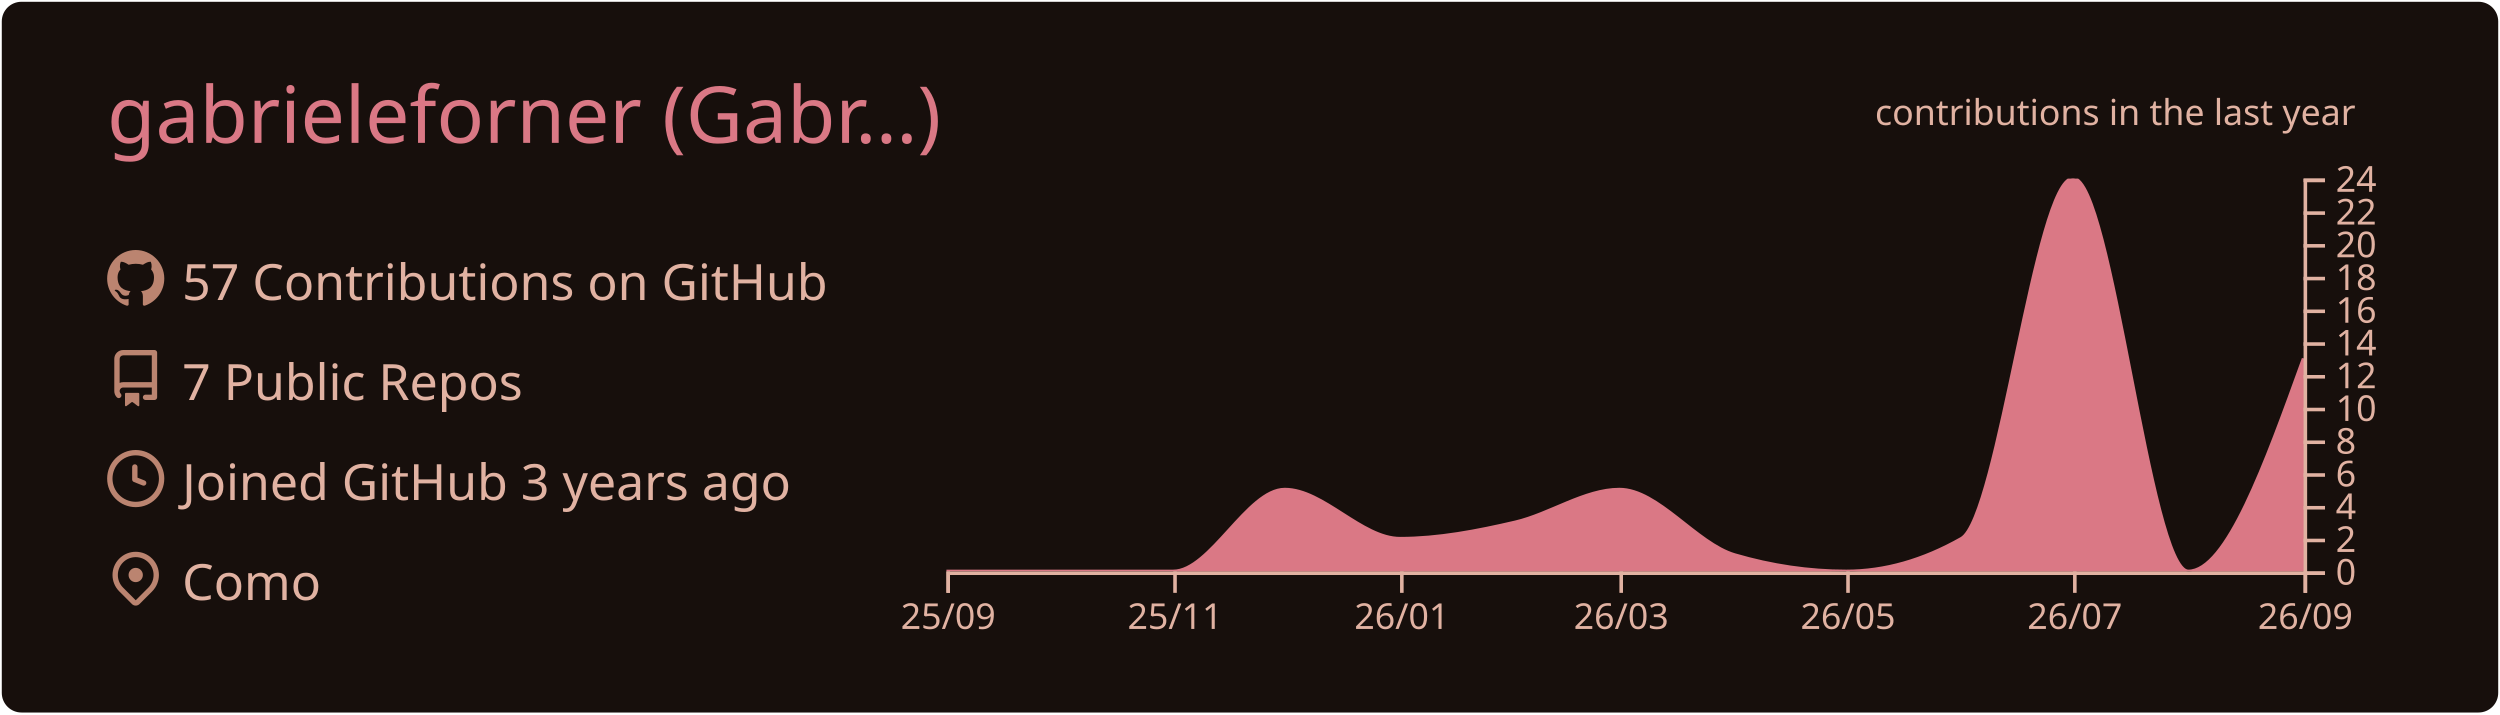
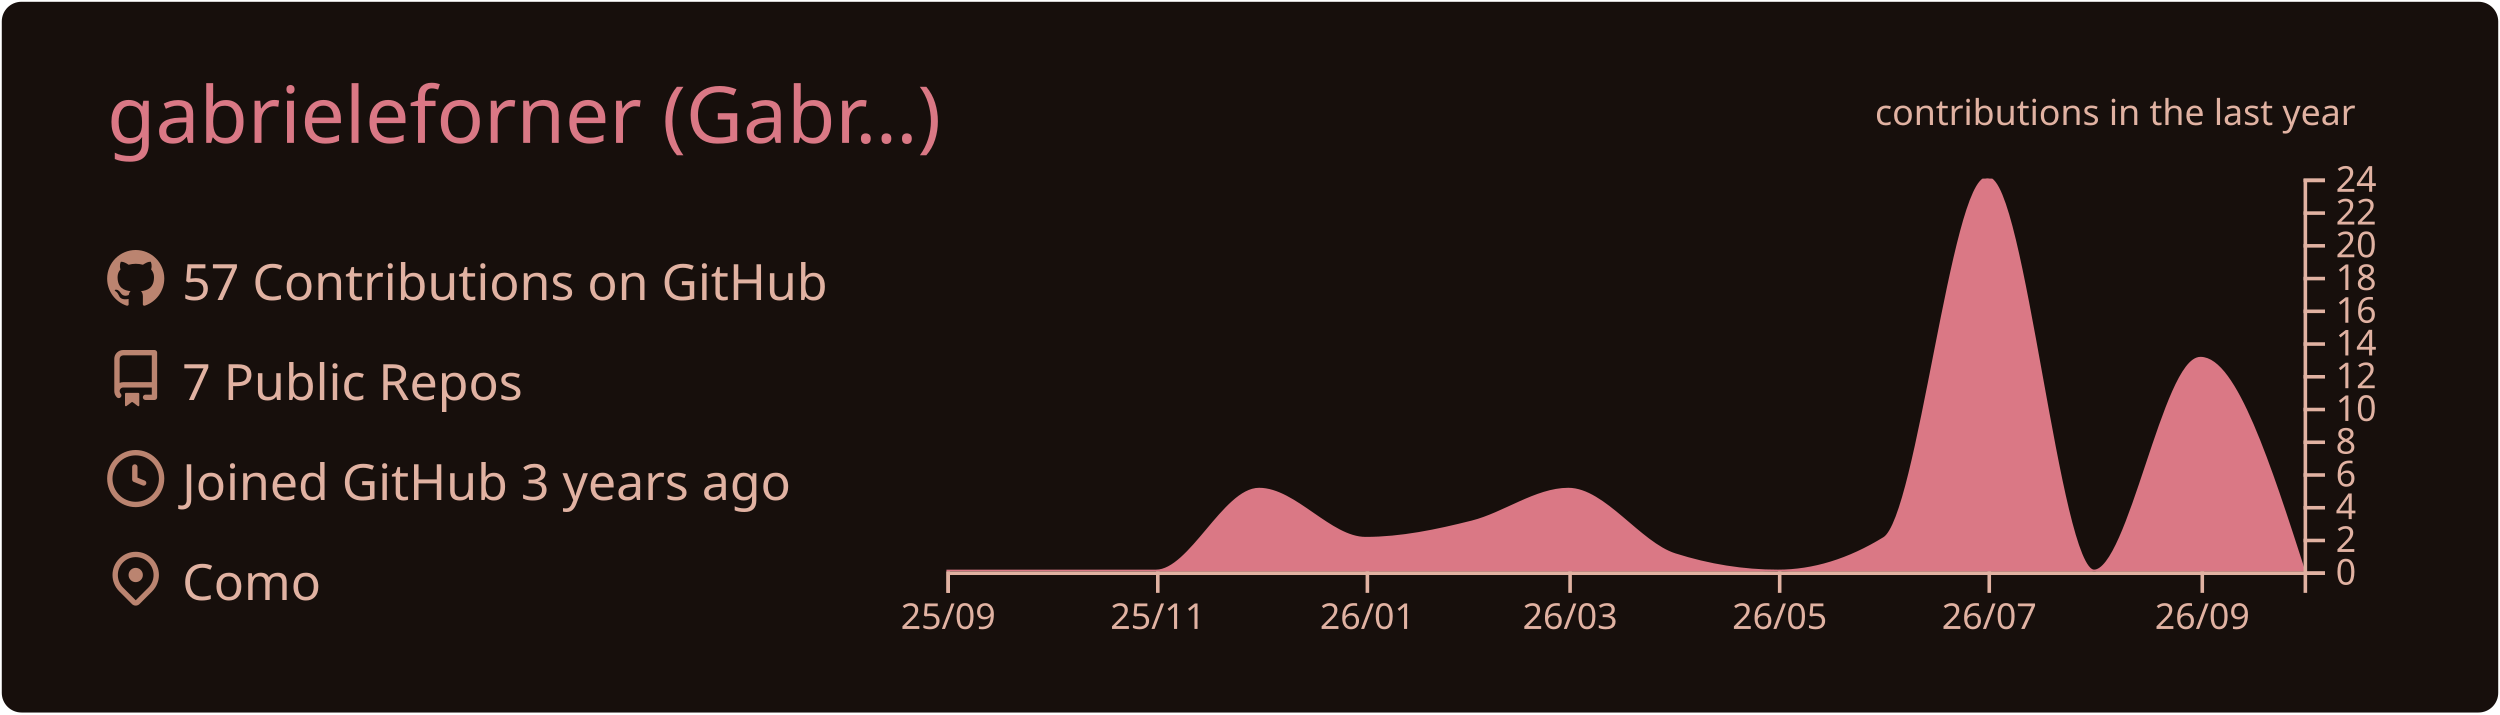
<svg xmlns="http://www.w3.org/2000/svg" width="700" height="200" viewBox="0 0 700 200">
  <style>* {
          font-family: 'Segoe UI', Ubuntu, "Helvetica Neue", Sans-Serif
        }</style>
  <g class="gpsc-root">
    <rect x="1" y="1" rx="5" ry="5" height="99%" width="99.714%" stroke="#170f0c" stroke-width="1" fill="#170f0c" stroke-opacity="1" />
    <text x="30" y="40" class="gpsc-item" style="--gpsc-i: 0; font-size: 22px; fill: #da7885;">gabrieleforner (Gabr…)</text>
    <g transform="translate(0,40)">
      <g transform="translate(30,30)">
        <g class="gpsc-item" style="--gpsc-i: 0;">
          <g transform="translate(0,0)" width="14" height="14" fill="#bb8470">
            <path fill-rule="evenodd" d="M8 0C3.58 0 0 3.58 0 8c0 3.54 2.29 6.53 5.47 7.59.4.07.55-.17.55-.38 0-.19-.01-.82-.01-1.49-2.01.37-2.53-.49-2.69-.94-.09-.23-.48-.94-.82-1.13-.28-.15-.68-.52-.01-.53.63-.01 1.08.58 1.23.82.72 1.21 1.87.87 2.33.66.07-.52.28-.87.51-1.07-1.78-.2-3.64-.89-3.64-3.95 0-.87.31-1.59.82-2.15-.08-.2-.36-1.02.08-2.12 0 0 .67-.21 2.2.82.64-.18 1.32-.27 2-.27.68 0 1.36.09 2 .27 1.53-1.04 2.2-.82 2.2-.82.44 1.1.16 1.92.08 2.12.51.56.82 1.27.82 2.15 0 3.07-1.87 3.75-3.65 3.95.29.25.54.73.54 1.48 0 1.07-.01 1.93-.01 2.2 0 .21.15.46.55.38A8.013 8.013 0 0016 8c0-4.42-3.58-8-8-8z" />
          </g>
        </g>
        <g class="gpsc-item" style="--gpsc-i: 1;">
          <g transform="translate(0,28)" width="14" height="14" fill="#bb8470">
            <path fill-rule="evenodd" d="M2 2.5A2.5 2.5 0 014.5 0h8.75a.75.75 0 01.75.75v12.5a.75.75 0 01-.75.75h-2.5a.75.75 0 110-1.5h1.75v-2h-8a1 1 0 00-.714 1.7.75.75 0 01-1.072 1.05A2.495 2.495 0 012 11.5v-9zm10.5-1V9h-8c-.356 0-.694.074-1 .208V2.5a1 1 0 011-1h8zM5 12.25v3.25a.25.25 0 00.4.2l1.45-1.087a.25.25 0 01.3 0L8.6 15.7a.25.25 0 00.4-.2v-3.25a.25.25 0 00-.25-.25h-3.5a.25.25 0 00-.25.25z" />
          </g>
        </g>
        <g class="gpsc-item" style="--gpsc-i: 2;">
          <g transform="translate(0,56)" width="14" height="14" fill="#bb8470">
            <path fill-rule="evenodd" d="M1.5 8a6.5 6.5 0 1113 0 6.5 6.5 0 01-13 0zM8 0a8 8 0 100 16A8 8 0 008 0zm.5 4.75a.75.75 0 00-1.5 0v3.5a.75.75 0 00.471.696l2.5 1a.75.75 0 00.557-1.392L8.5 7.742V4.75z" />
          </g>
        </g>
        <g class="gpsc-item" style="--gpsc-i: 3;">
          <g transform="translate(0,84)" width="14" height="14" fill="#bb8470">
            <path fill-rule="evenodd" d="M11.536 3.464a5 5 0 010 7.072L8 14.07l-3.536-3.535a5 5 0 117.072-7.072v.001zm1.06 8.132a6.5 6.5 0 10-9.192 0l3.535 3.536a1.5 1.5 0 002.122 0l3.535-3.536zM8 9a2 2 0 100-4 2 2 0 000 4z" />
          </g>
        </g>
        <text x="21" y="14" class="gpsc-item" style="--gpsc-i: 0; fill: #e1b2a2; font-size: 14px;">57 Contributions on GitHub</text>
        <text x="21" y="42" class="gpsc-item" style="--gpsc-i: 1; fill: #e1b2a2; font-size: 14px;">7 Public Repos</text>
        <text x="21" y="70" class="gpsc-item" style="--gpsc-i: 2; fill: #e1b2a2; font-size: 14px;">Joined GitHub 3 years ago</text>
        <text x="21" y="98" class="gpsc-item" style="--gpsc-i: 3; fill: #e1b2a2; font-size: 14px;">Como</text>
      </g>
      <g color="#da7885" transform="translate(295,10)">
        <clipPath id="gpsc-reveal-clip">
          <rect class="gpsc-reveal" x="-30" y="0" width="410" height="110" style="--gpsc-w: 410px; --gpsc-i: 4;" />
        </clipPath>
        <g clip-path="url(#gpsc-reveal-clip)" class="gpsc-chart" style="--gpsc-i: 4;">
-           <path transform="translate(-30,0)" stroke="#da7885" fill="#da7885" opacity="1" d="M0,110C10.411,110,20.822,110,31.233,110C41.991,110,52.749,110,63.507,110C73.918,110,84.329,87.083,94.74,87.083C105.498,87.083,116.256,100.833,127.014,100.833C137.772,100.833,148.53,98.753,159.288,96.25C169.005,93.99,178.721,87.083,188.438,87.083C199.196,87.083,209.954,102.259,220.712,105.417C231.123,108.472,241.534,110,251.945,110C262.703,110,273.461,106.944,284.219,100.833C294.63,94.919,305.041,0,315.452,0C326.21,0,336.968,110,347.726,110C358.484,110,369.242,80.208,380,50.417L380,110C369.242,110,358.484,110,347.726,110C336.968,110,326.21,110,315.452,110C305.041,110,294.63,110,284.219,110C273.461,110,262.703,110,251.945,110C241.534,110,231.123,110,220.712,110C209.954,110,199.196,110,188.438,110C178.721,110,169.005,110,159.288,110C148.53,110,137.772,110,127.014,110C116.256,110,105.498,110,94.74,110C84.329,110,73.918,110,63.507,110C52.749,110,41.991,110,31.233,110C20.822,110,10.411,110,0,110Z" />
+           <path transform="translate(-30,0)" stroke="#da7885" fill="#da7885" opacity="1" d="M0,110C9.62,110,19.241,110,28.861,110C38.802,110,48.743,110,58.684,110C68.304,110,77.924,87.083,87.544,87.083C97.485,87.083,107.426,100.833,117.367,100.833C127.308,100.833,137.249,98.753,147.19,96.25C156.169,93.99,165.148,87.083,174.127,87.083C184.068,87.083,194.008,102.259,203.949,105.417C213.57,108.472,223.19,110,232.81,110C242.751,110,252.692,106.944,262.633,100.833C272.253,94.919,281.873,0,291.494,0C301.435,0,311.376,110,321.316,110C331.257,110,341.198,50.417,351.139,50.417C360.759,50.417,370.38,80.208,380,110L380,110C370.38,110,360.759,110,351.139,110C341.198,110,331.257,110,321.316,110C311.376,110,301.435,110,291.494,110C281.873,110,272.253,110,262.633,110C252.692,110,242.751,110,232.81,110C223.19,110,213.57,110,203.949,110C194.008,110,184.068,110,174.127,110C165.148,110,156.169,110,147.19,110C137.249,110,127.308,110,117.367,110C107.426,110,97.485,110,87.544,110C77.924,110,68.304,110,58.684,110C48.743,110,38.802,110,28.861,110C19.241,110,9.62,110,0,110Z" />
        </g>
        <g color="#e1b2a2" transform="translate(-30,110)" fill="none" font-size="10" font-family="sans-serif" text-anchor="middle">
          <path class="domain" stroke="currentColor" d="M0.5,6V0.5H380.5V6" />
          <g class="tick" opacity="1" transform="translate(0.5,0)">
            <line stroke="currentColor" y2="6" />
            <text fill="currentColor" y="9" dy="0.71em">25/09</text>
          </g>
-           <g class="tick" opacity="1" transform="translate(64.00685,0)">
+           <g class="tick" opacity="1" transform="translate(59.18354,0)">
            <line stroke="currentColor" y2="6" />
            <text fill="currentColor" y="9" dy="0.71em">25/11</text>
          </g>
-           <g class="tick" opacity="1" transform="translate(127.5137,0)">
+           <g class="tick" opacity="1" transform="translate(117.8671,0)">
            <line stroke="currentColor" y2="6" />
            <text fill="currentColor" y="9" dy="0.71em">26/01</text>
          </g>
-           <g class="tick" opacity="1" transform="translate(188.9384,0)">
+           <g class="tick" opacity="1" transform="translate(174.6266,0)">
            <line stroke="currentColor" y2="6" />
            <text fill="currentColor" y="9" dy="0.71em">26/03</text>
          </g>
-           <g class="tick" opacity="1" transform="translate(252.4452,0)">
+           <g class="tick" opacity="1" transform="translate(233.3101,0)">
            <line stroke="currentColor" y2="6" />
            <text fill="currentColor" y="9" dy="0.71em">26/05</text>
          </g>
-           <g class="tick" opacity="1" transform="translate(315.9521,0)">
+           <g class="tick" opacity="1" transform="translate(291.9937,0)">
            <line stroke="currentColor" y2="6" />
            <text fill="currentColor" y="9" dy="0.71em">26/07</text>
          </g>
-           <g class="tick" opacity="1" transform="translate(380.5,0)">
+           <g class="tick" opacity="1" transform="translate(351.6392,0)">
            <line stroke="currentColor" y2="6" />
            <text fill="currentColor" y="9" dy="0.71em">26/09</text>
          </g>
        </g>
        <g color="#e1b2a2" transform="translate(350,0)" fill="none" font-size="10" font-family="sans-serif" text-anchor="start">
          <path class="domain" stroke="currentColor" d="M6,110.5H0.5V0.5H6" />
          <g class="tick" opacity="1" transform="translate(0,110.5)">
            <line stroke="currentColor" x2="6" />
            <text fill="currentColor" x="9" dy="0.32em">0</text>
          </g>
          <g class="tick" opacity="1" transform="translate(0,101.3333)">
            <line stroke="currentColor" x2="6" />
            <text fill="currentColor" x="9" dy="0.32em">2</text>
          </g>
          <g class="tick" opacity="1" transform="translate(0,92.16667)">
            <line stroke="currentColor" x2="6" />
            <text fill="currentColor" x="9" dy="0.32em">4</text>
          </g>
          <g class="tick" opacity="1" transform="translate(0,83)">
            <line stroke="currentColor" x2="6" />
            <text fill="currentColor" x="9" dy="0.32em">6</text>
          </g>
          <g class="tick" opacity="1" transform="translate(0,73.83333)">
            <line stroke="currentColor" x2="6" />
            <text fill="currentColor" x="9" dy="0.32em">8</text>
          </g>
          <g class="tick" opacity="1" transform="translate(0,64.66667)">
            <line stroke="currentColor" x2="6" />
            <text fill="currentColor" x="9" dy="0.32em">10</text>
          </g>
          <g class="tick" opacity="1" transform="translate(0,55.5)">
            <line stroke="currentColor" x2="6" />
            <text fill="currentColor" x="9" dy="0.32em">12</text>
          </g>
          <g class="tick" opacity="1" transform="translate(0,46.33333)">
            <line stroke="currentColor" x2="6" />
            <text fill="currentColor" x="9" dy="0.32em">14</text>
          </g>
          <g class="tick" opacity="1" transform="translate(0,37.16667)">
            <line stroke="currentColor" x2="6" />
            <text fill="currentColor" x="9" dy="0.32em">16</text>
          </g>
          <g class="tick" opacity="1" transform="translate(0,28)">
            <line stroke="currentColor" x2="6" />
            <text fill="currentColor" x="9" dy="0.32em">18</text>
          </g>
          <g class="tick" opacity="1" transform="translate(0,18.83333)">
            <line stroke="currentColor" x2="6" />
            <text fill="currentColor" x="9" dy="0.32em">20</text>
          </g>
          <g class="tick" opacity="1" transform="translate(0,9.666667)">
            <line stroke="currentColor" x2="6" />
            <text fill="currentColor" x="9" dy="0.32em">22</text>
          </g>
          <g class="tick" opacity="1" transform="translate(0,0.5)">
            <line stroke="currentColor" x2="6" />
            <text fill="currentColor" x="9" dy="0.32em">24</text>
          </g>
        </g>
        <g>
          <text y="-15" x="230" style="fill: #e1b2a2; font-size: 10px;">contributions in the last year</text>
        </g>
      </g>
    </g>
  </g>
</svg>
